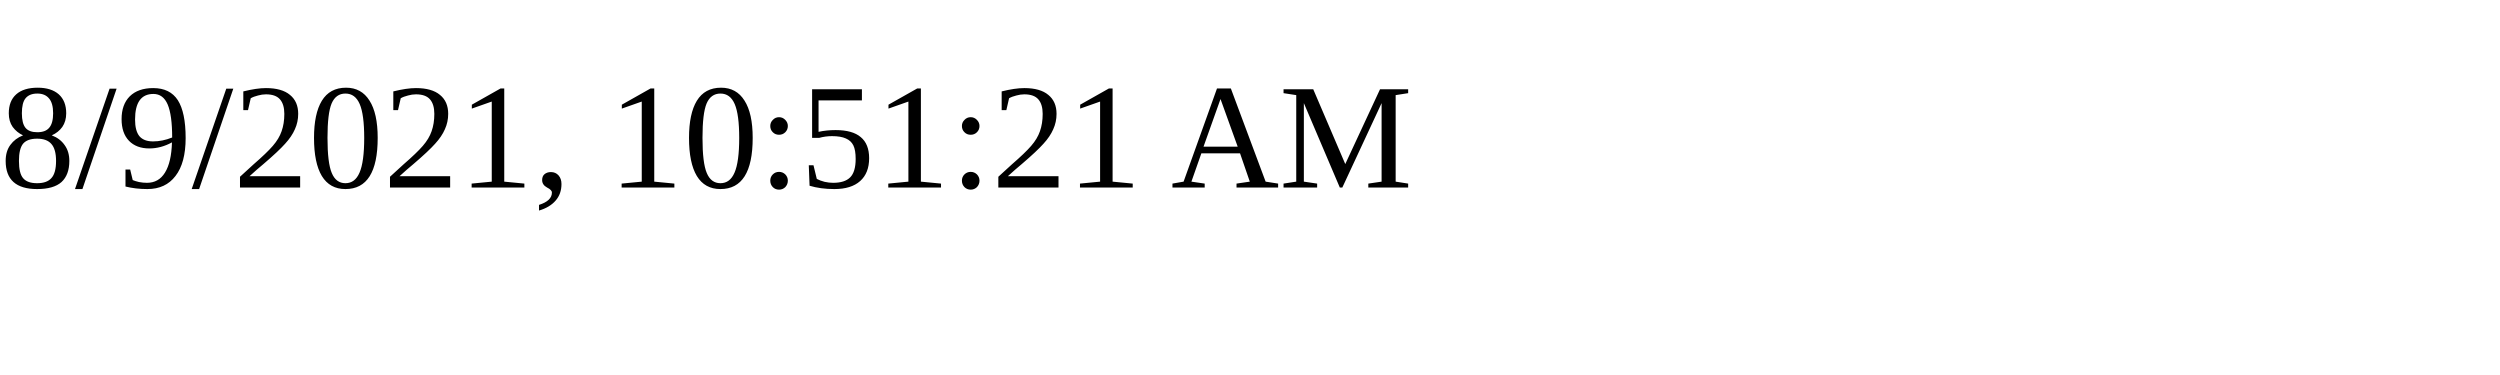
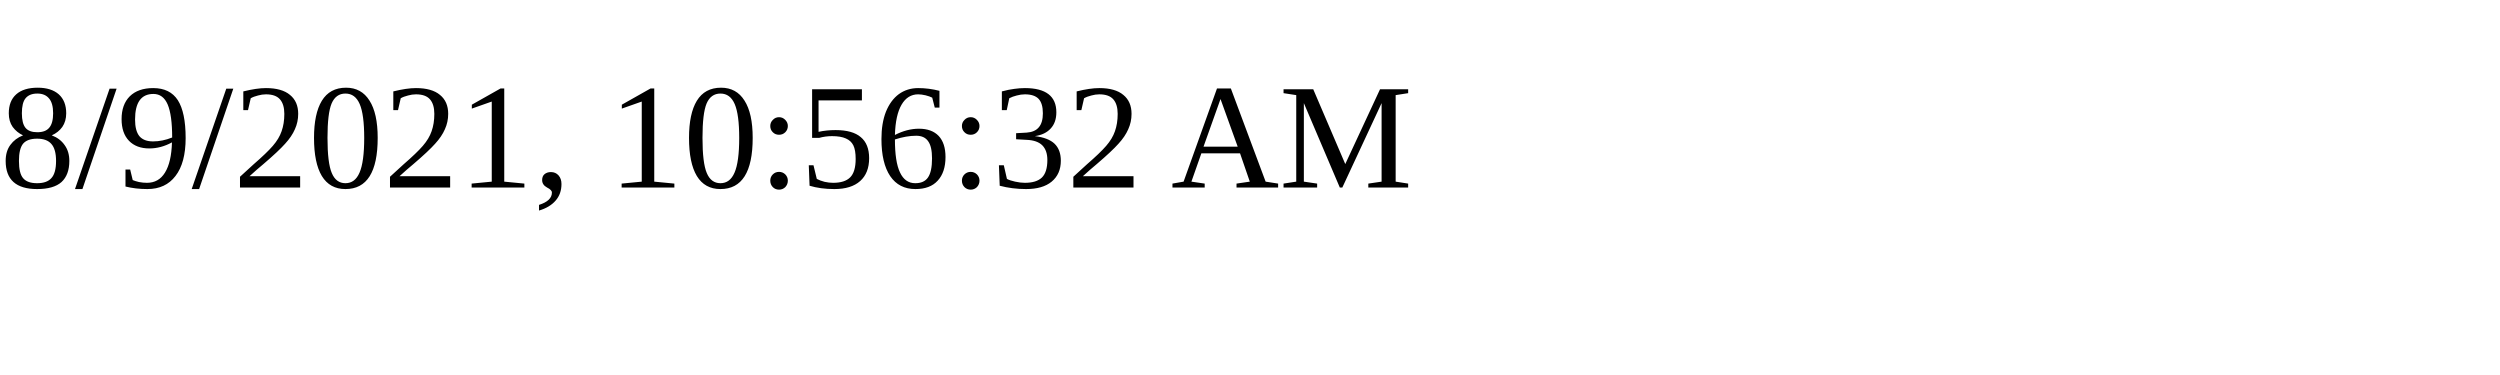
<svg xmlns="http://www.w3.org/2000/svg" height="30" width="200">
-   <text x="0" y="15">8/9/2021, 10:51:21 AM</text>
+   <text x="0" y="15">8/9/2021, 10:56:32 AM</text>
</svg>
